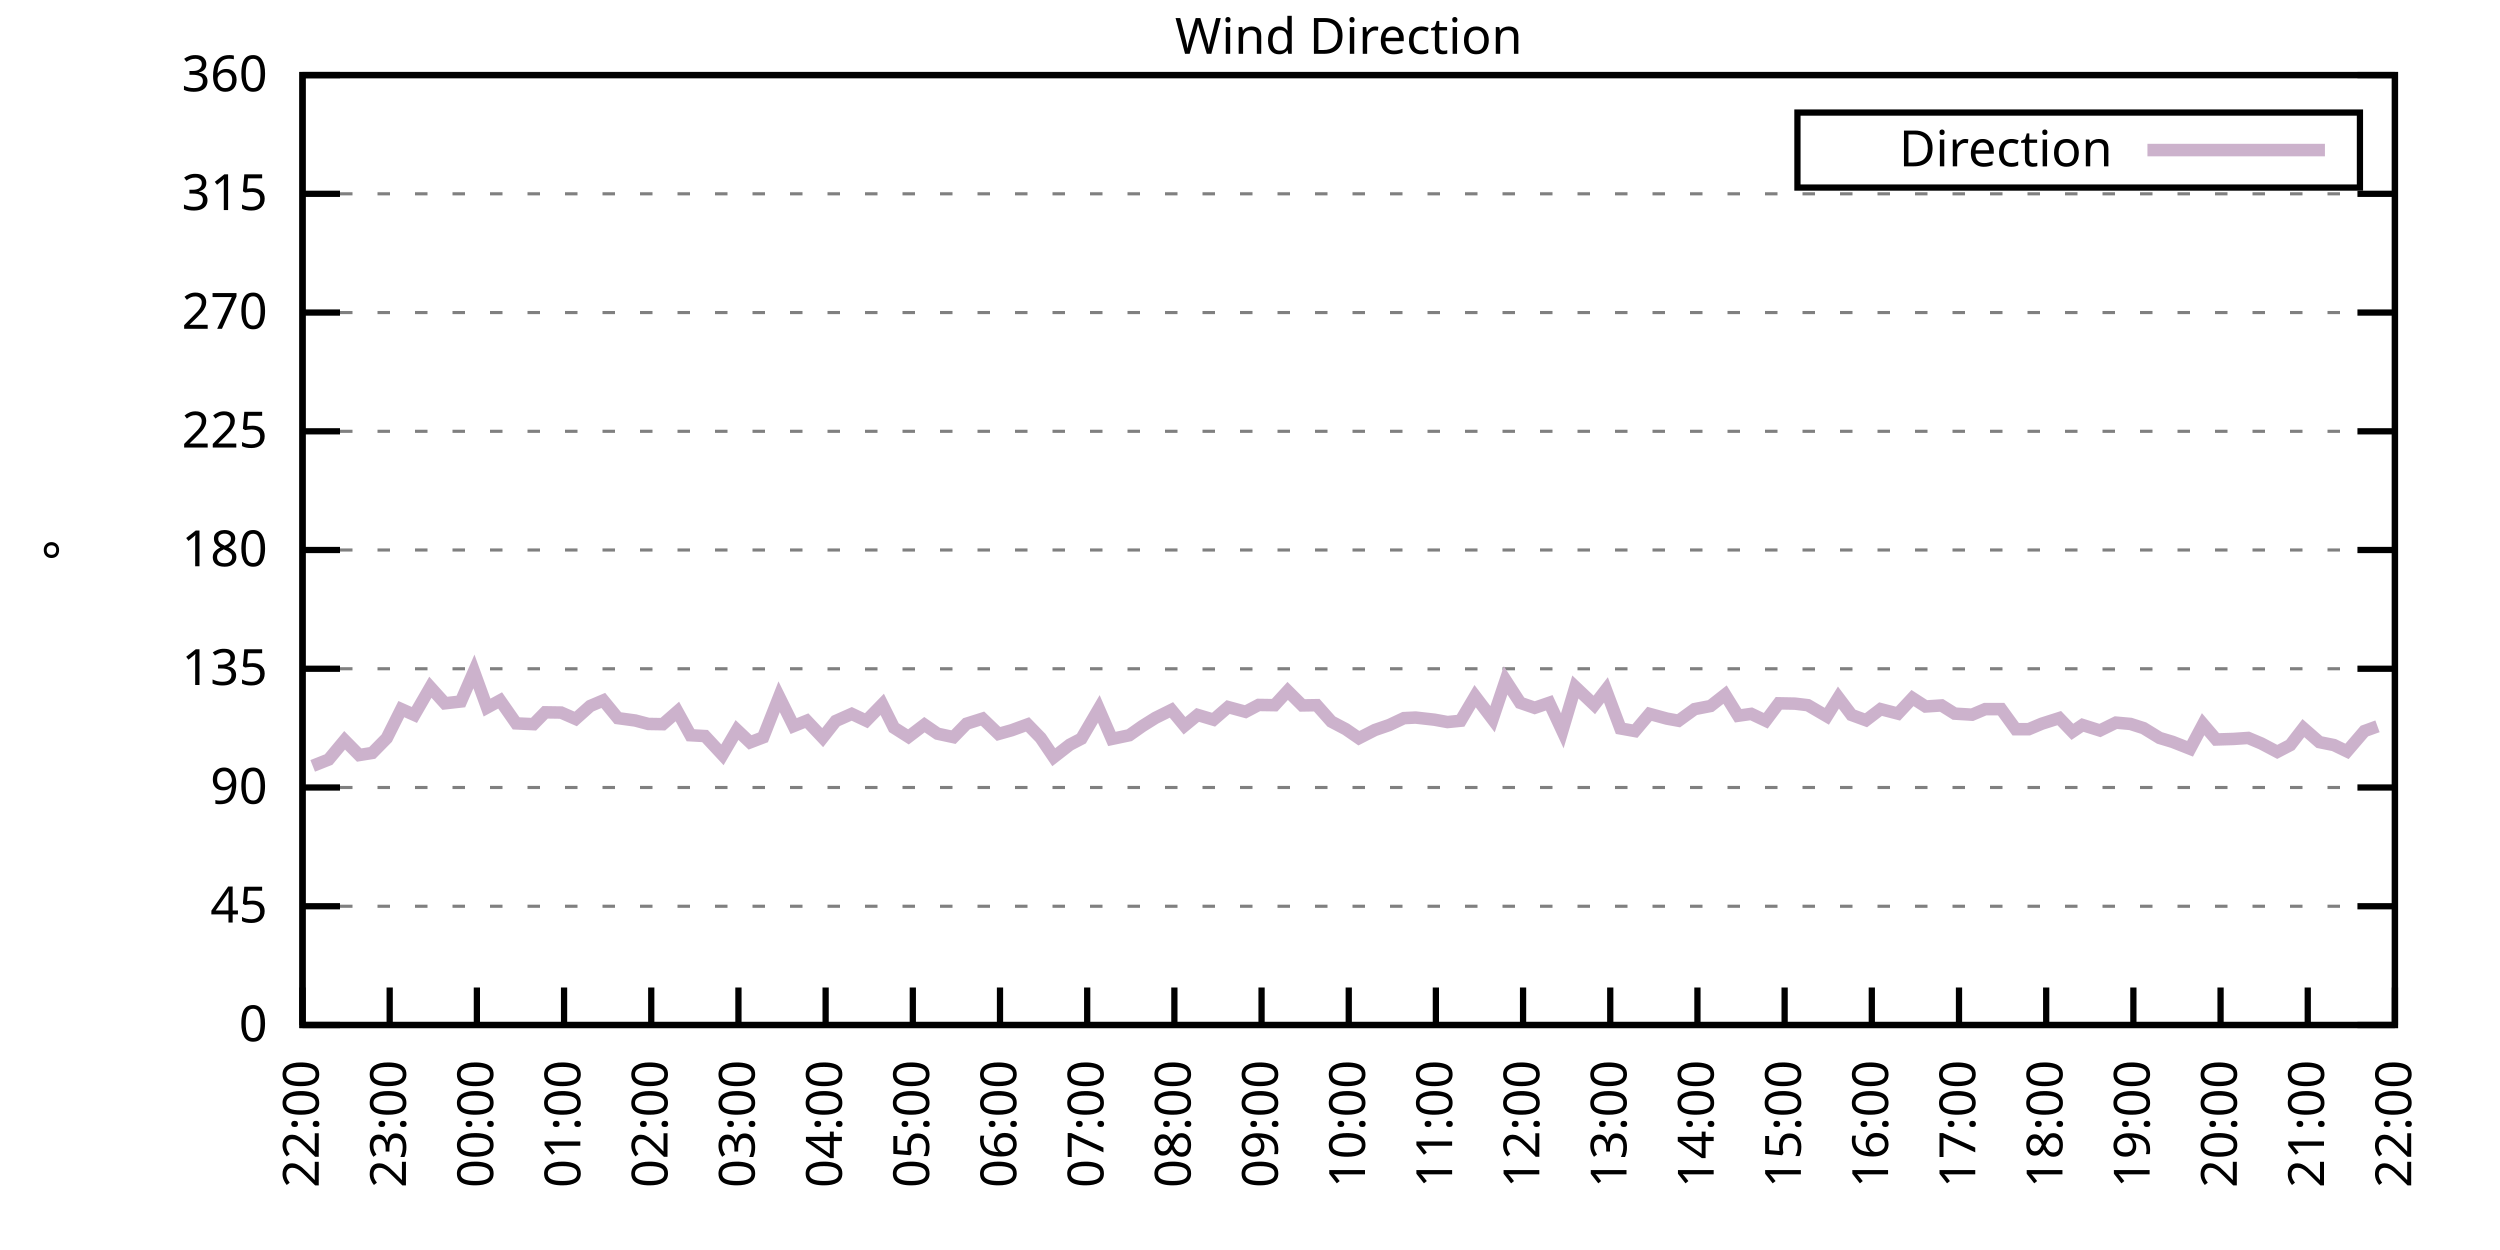
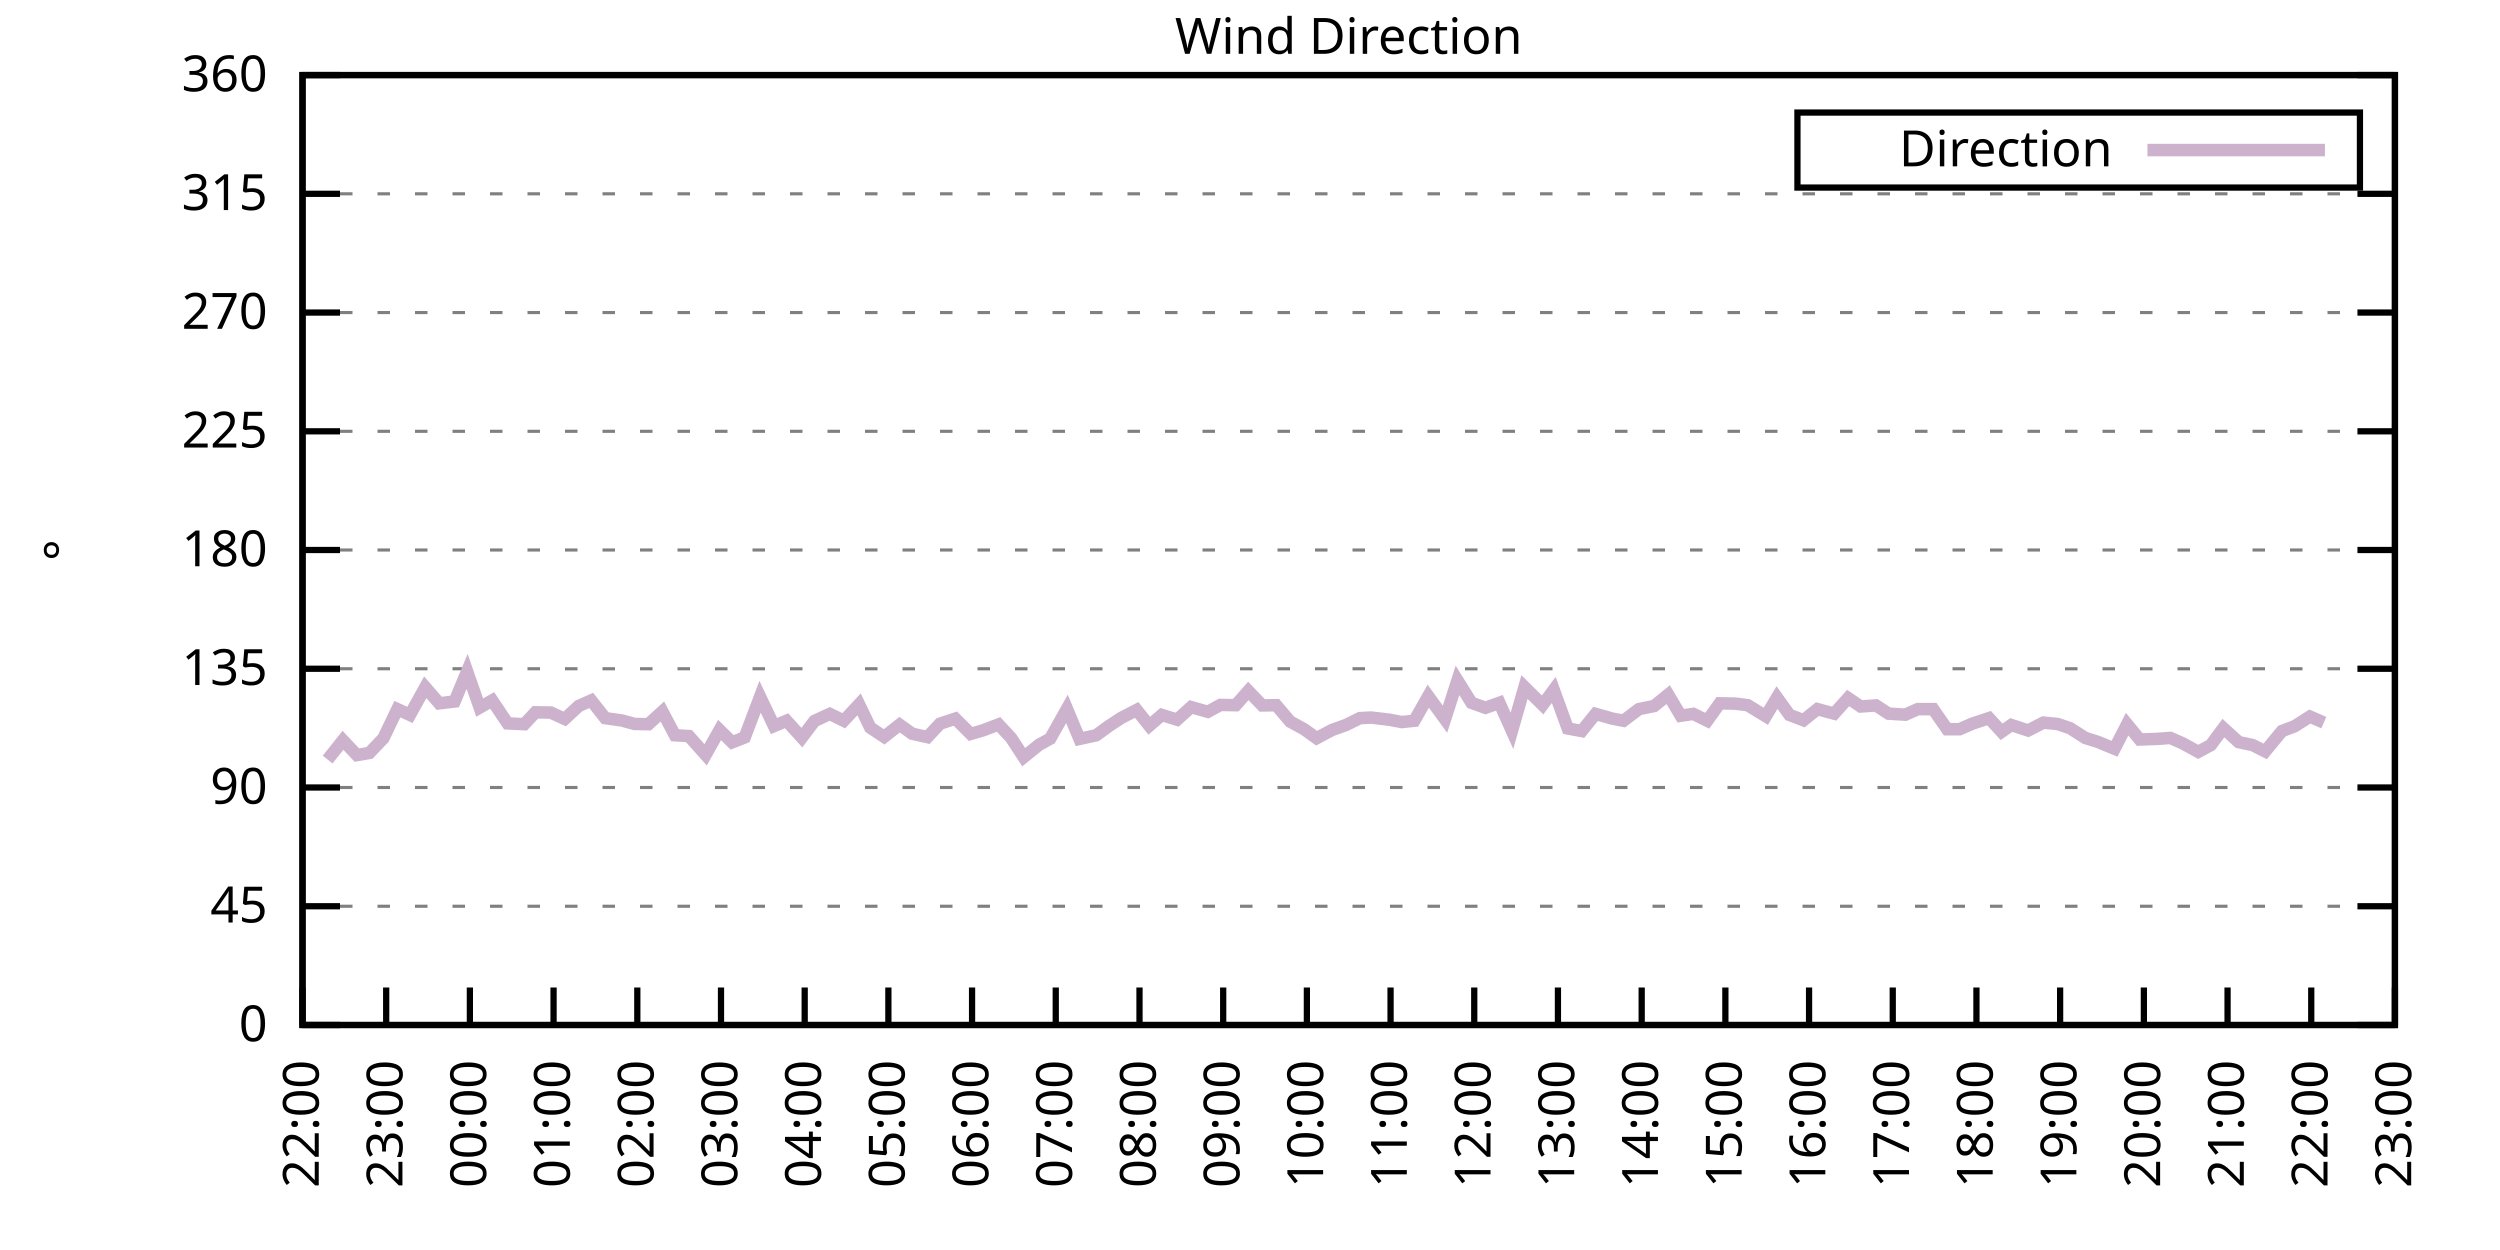
<svg xmlns="http://www.w3.org/2000/svg" xmlns:xlink="http://www.w3.org/1999/xlink" width="400" height="200" viewBox="0 0 400 200">
  <g id="gnuplot_canvas">
    <rect x="0" y="0" width="400" height="200" fill="none" />
    <defs>
      <circle id="gpDot" r="0.5" stroke-width="0.5" stroke="currentColor" />
      <path id="gpPt0" stroke-width="0.333" stroke="currentColor" d="M-1,0 h2 M0,-1 v2" />
      <path id="gpPt1" stroke-width="0.333" stroke="currentColor" d="M-1,-1 L1,1 M1,-1 L-1,1" />
      <path id="gpPt2" stroke-width="0.333" stroke="currentColor" d="M-1,0 L1,0 M0,-1 L0,1 M-1,-1 L1,1 M-1,1 L1,-1" />
      <rect id="gpPt3" stroke-width="0.333" stroke="currentColor" x="-1" y="-1" width="2" height="2" />
      <rect id="gpPt4" stroke-width="0.333" stroke="currentColor" fill="currentColor" x="-1" y="-1" width="2" height="2" />
      <circle id="gpPt5" stroke-width="0.333" stroke="currentColor" cx="0" cy="0" r="1" />
      <use xlink:href="#gpPt5" id="gpPt6" fill="currentColor" stroke="none" />
      <path id="gpPt7" stroke-width="0.333" stroke="currentColor" d="M0,-1.33 L-1.33,0.67 L1.33,0.67 z" />
      <use xlink:href="#gpPt7" id="gpPt8" fill="currentColor" stroke="none" />
      <use xlink:href="#gpPt7" id="gpPt9" stroke="currentColor" transform="rotate(180)" />
      <use xlink:href="#gpPt9" id="gpPt10" fill="currentColor" stroke="none" />
      <use xlink:href="#gpPt3" id="gpPt11" stroke="currentColor" transform="rotate(45)" />
      <use xlink:href="#gpPt11" id="gpPt12" fill="currentColor" stroke="none" />
      <path id="gpPt13" stroke-width="0.333" stroke="currentColor" d="M0,1.330 L1.265,0.411 L0.782,-1.067 L-0.782,-1.076 L-1.265,0.411 z" />
      <use xlink:href="#gpPt13" id="gpPt14" fill="currentColor" stroke="none" />
      <filter id="textbox" filterUnits="objectBoundingBox" x="0" y="0" height="1" width="1">
        <feFlood flood-color="white" flood-opacity="1" result="bgnd" />
        <feComposite in="SourceGraphic" in2="bgnd" operator="atop" />
      </filter>
      <filter id="greybox" filterUnits="objectBoundingBox" x="0" y="0" height="1" width="1">
        <feFlood flood-color="lightgrey" flood-opacity="1" result="grey" />
        <feComposite in="SourceGraphic" in2="grey" operator="atop" />
      </filter>
    </defs>
    <g fill="none" color="white" stroke="currentColor" stroke-width="1.00" stroke-linecap="butt" stroke-linejoin="miter">
</g>
    <g fill="none" color="black" stroke="currentColor" stroke-width="1.00" stroke-linecap="butt" stroke-linejoin="miter">
      <g stroke="none" shape-rendering="crispEdges">
        <polygon fill="rgb(255, 255, 255)" points="48.40,164.00 383.18,164.00 383.18,12.02 48.40,12.02 " />
      </g>
    </g>
    <g fill="none" color="black" stroke="currentColor" stroke-width="1.00" stroke-linecap="butt" stroke-linejoin="miter">
</g>
    <g fill="none" color="black" stroke="black" stroke-width="0.50" stroke-linecap="butt" stroke-linejoin="miter">
</g>
    <g fill="none" color="gray" stroke="currentColor" stroke-width="0.50" stroke-linecap="butt" stroke-linejoin="miter">
      <path stroke="gray" stroke-dasharray="2,4" class="gridline" d="M48.40,164.00 L383.19,164.00  " />
    </g>
    <g fill="none" color="gray" stroke="gray" stroke-width="1.00" stroke-linecap="butt" stroke-linejoin="miter">
</g>
    <g fill="none" color="black" stroke="currentColor" stroke-width="1.00" stroke-linecap="butt" stroke-linejoin="miter">
      <path stroke="black" d="M48.40,164.00 L54.40,164.00 M383.19,164.00 L377.19,164.00  " />
      <g transform="translate(42.80,166.60)" stroke="none" fill="black" font-family="Sans" font-size="8.00" text-anchor="end">
        <text>
          <tspan font-family="Sans"> 0</tspan>
        </text>
      </g>
    </g>
    <g fill="none" color="black" stroke="currentColor" stroke-width="1.00" stroke-linecap="butt" stroke-linejoin="miter">
</g>
    <g fill="none" color="black" stroke="black" stroke-width="0.50" stroke-linecap="butt" stroke-linejoin="miter">
</g>
    <g fill="none" color="gray" stroke="currentColor" stroke-width="0.50" stroke-linecap="butt" stroke-linejoin="miter">
      <path stroke="gray" stroke-dasharray="2,4" class="gridline" d="M48.40,145.00 L383.19,145.00  " />
    </g>
    <g fill="none" color="gray" stroke="gray" stroke-width="1.00" stroke-linecap="butt" stroke-linejoin="miter">
</g>
    <g fill="none" color="black" stroke="currentColor" stroke-width="1.00" stroke-linecap="butt" stroke-linejoin="miter">
      <path stroke="black" d="M48.40,145.00 L54.40,145.00 M383.19,145.00 L377.19,145.00  " />
      <g transform="translate(42.80,147.60)" stroke="none" fill="black" font-family="Sans" font-size="8.00" text-anchor="end">
        <text>
          <tspan font-family="Sans"> 45</tspan>
        </text>
      </g>
    </g>
    <g fill="none" color="black" stroke="currentColor" stroke-width="1.00" stroke-linecap="butt" stroke-linejoin="miter">
</g>
    <g fill="none" color="black" stroke="black" stroke-width="0.50" stroke-linecap="butt" stroke-linejoin="miter">
</g>
    <g fill="none" color="gray" stroke="currentColor" stroke-width="0.50" stroke-linecap="butt" stroke-linejoin="miter">
      <path stroke="gray" stroke-dasharray="2,4" class="gridline" d="M48.40,126.00 L383.19,126.00  " />
    </g>
    <g fill="none" color="gray" stroke="gray" stroke-width="1.00" stroke-linecap="butt" stroke-linejoin="miter">
</g>
    <g fill="none" color="black" stroke="currentColor" stroke-width="1.00" stroke-linecap="butt" stroke-linejoin="miter">
      <path stroke="black" d="M48.40,126.00 L54.40,126.00 M383.19,126.00 L377.19,126.00  " />
      <g transform="translate(42.80,128.60)" stroke="none" fill="black" font-family="Sans" font-size="8.00" text-anchor="end">
        <text>
          <tspan font-family="Sans"> 90</tspan>
        </text>
      </g>
    </g>
    <g fill="none" color="black" stroke="currentColor" stroke-width="1.00" stroke-linecap="butt" stroke-linejoin="miter">
</g>
    <g fill="none" color="black" stroke="black" stroke-width="0.50" stroke-linecap="butt" stroke-linejoin="miter">
</g>
    <g fill="none" color="gray" stroke="currentColor" stroke-width="0.50" stroke-linecap="butt" stroke-linejoin="miter">
      <path stroke="gray" stroke-dasharray="2,4" class="gridline" d="M48.40,107.00 L383.19,107.00  " />
    </g>
    <g fill="none" color="gray" stroke="gray" stroke-width="1.00" stroke-linecap="butt" stroke-linejoin="miter">
</g>
    <g fill="none" color="black" stroke="currentColor" stroke-width="1.00" stroke-linecap="butt" stroke-linejoin="miter">
      <path stroke="black" d="M48.40,107.00 L54.40,107.00 M383.19,107.00 L377.19,107.00  " />
      <g transform="translate(42.80,109.60)" stroke="none" fill="black" font-family="Sans" font-size="8.00" text-anchor="end">
        <text>
          <tspan font-family="Sans"> 135</tspan>
        </text>
      </g>
    </g>
    <g fill="none" color="black" stroke="currentColor" stroke-width="1.00" stroke-linecap="butt" stroke-linejoin="miter">
</g>
    <g fill="none" color="black" stroke="black" stroke-width="0.50" stroke-linecap="butt" stroke-linejoin="miter">
</g>
    <g fill="none" color="gray" stroke="currentColor" stroke-width="0.50" stroke-linecap="butt" stroke-linejoin="miter">
      <path stroke="gray" stroke-dasharray="2,4" class="gridline" d="M48.40,88.00 L383.19,88.00  " />
    </g>
    <g fill="none" color="gray" stroke="gray" stroke-width="1.00" stroke-linecap="butt" stroke-linejoin="miter">
</g>
    <g fill="none" color="black" stroke="currentColor" stroke-width="1.00" stroke-linecap="butt" stroke-linejoin="miter">
      <path stroke="black" d="M48.40,88.00 L54.40,88.00 M383.19,88.00 L377.19,88.00  " />
      <g transform="translate(42.80,90.60)" stroke="none" fill="black" font-family="Sans" font-size="8.00" text-anchor="end">
        <text>
          <tspan font-family="Sans"> 180</tspan>
        </text>
      </g>
    </g>
    <g fill="none" color="black" stroke="currentColor" stroke-width="1.00" stroke-linecap="butt" stroke-linejoin="miter">
</g>
    <g fill="none" color="black" stroke="black" stroke-width="0.50" stroke-linecap="butt" stroke-linejoin="miter">
</g>
    <g fill="none" color="gray" stroke="currentColor" stroke-width="0.50" stroke-linecap="butt" stroke-linejoin="miter">
      <path stroke="gray" stroke-dasharray="2,4" class="gridline" d="M48.40,69.01 L383.19,69.01  " />
    </g>
    <g fill="none" color="gray" stroke="gray" stroke-width="1.00" stroke-linecap="butt" stroke-linejoin="miter">
</g>
    <g fill="none" color="black" stroke="currentColor" stroke-width="1.00" stroke-linecap="butt" stroke-linejoin="miter">
      <path stroke="black" d="M48.40,69.01 L54.40,69.01 M383.19,69.01 L377.19,69.01  " />
      <g transform="translate(42.80,71.61)" stroke="none" fill="black" font-family="Sans" font-size="8.00" text-anchor="end">
        <text>
          <tspan font-family="Sans"> 225</tspan>
        </text>
      </g>
    </g>
    <g fill="none" color="black" stroke="currentColor" stroke-width="1.00" stroke-linecap="butt" stroke-linejoin="miter">
</g>
    <g fill="none" color="black" stroke="black" stroke-width="0.50" stroke-linecap="butt" stroke-linejoin="miter">
</g>
    <g fill="none" color="gray" stroke="currentColor" stroke-width="0.50" stroke-linecap="butt" stroke-linejoin="miter">
      <path stroke="gray" stroke-dasharray="2,4" class="gridline" d="M48.40,50.01 L383.19,50.01  " />
    </g>
    <g fill="none" color="gray" stroke="gray" stroke-width="1.00" stroke-linecap="butt" stroke-linejoin="miter">
</g>
    <g fill="none" color="black" stroke="currentColor" stroke-width="1.00" stroke-linecap="butt" stroke-linejoin="miter">
      <path stroke="black" d="M48.40,50.01 L54.40,50.01 M383.19,50.01 L377.19,50.01  " />
      <g transform="translate(42.80,52.61)" stroke="none" fill="black" font-family="Sans" font-size="8.00" text-anchor="end">
        <text>
          <tspan font-family="Sans"> 270</tspan>
        </text>
      </g>
    </g>
    <g fill="none" color="black" stroke="currentColor" stroke-width="1.00" stroke-linecap="butt" stroke-linejoin="miter">
</g>
    <g fill="none" color="black" stroke="black" stroke-width="0.50" stroke-linecap="butt" stroke-linejoin="miter">
</g>
    <g fill="none" color="gray" stroke="currentColor" stroke-width="0.50" stroke-linecap="butt" stroke-linejoin="miter">
      <path stroke="gray" stroke-dasharray="2,4" class="gridline" d="M48.40,31.01 L383.19,31.01  " />
    </g>
    <g fill="none" color="gray" stroke="gray" stroke-width="1.00" stroke-linecap="butt" stroke-linejoin="miter">
</g>
    <g fill="none" color="black" stroke="currentColor" stroke-width="1.00" stroke-linecap="butt" stroke-linejoin="miter">
      <path stroke="black" d="M48.40,31.01 L54.40,31.01 M383.19,31.01 L377.19,31.01  " />
      <g transform="translate(42.80,33.61)" stroke="none" fill="black" font-family="Sans" font-size="8.00" text-anchor="end">
        <text>
          <tspan font-family="Sans"> 315</tspan>
        </text>
      </g>
    </g>
    <g fill="none" color="black" stroke="currentColor" stroke-width="1.00" stroke-linecap="butt" stroke-linejoin="miter">
</g>
    <g fill="none" color="black" stroke="black" stroke-width="0.50" stroke-linecap="butt" stroke-linejoin="miter">
</g>
    <g fill="none" color="gray" stroke="currentColor" stroke-width="0.50" stroke-linecap="butt" stroke-linejoin="miter">
      <path stroke="gray" stroke-dasharray="2,4" class="gridline" d="M48.40,12.01 L383.19,12.01  " />
    </g>
    <g fill="none" color="gray" stroke="gray" stroke-width="1.00" stroke-linecap="butt" stroke-linejoin="miter">
</g>
    <g fill="none" color="black" stroke="currentColor" stroke-width="1.00" stroke-linecap="butt" stroke-linejoin="miter">
      <path stroke="black" d="M48.40,12.01 L54.40,12.01 M383.19,12.01 L377.19,12.01  " />
      <g transform="translate(42.80,14.61)" stroke="none" fill="black" font-family="Sans" font-size="8.00" text-anchor="end">
        <text>
          <tspan font-family="Sans"> 360</tspan>
        </text>
      </g>
    </g>
    <g fill="none" color="black" stroke="currentColor" stroke-width="1.00" stroke-linecap="butt" stroke-linejoin="miter">
      <path stroke="black" d="M48.40,164.00 L48.40,158.00  " />
      <g transform="translate(51.00,169.60) rotate(270.00)" stroke="none" fill="black" font-family="Sans" font-size="8.00" text-anchor="end">
        <text>
          <tspan font-family="Sans">22:00</tspan>
        </text>
      </g>
    </g>
    <g fill="none" color="black" stroke="currentColor" stroke-width="1.00" stroke-linecap="butt" stroke-linejoin="miter">
-       <path stroke="black" d="M62.35,164.00 L62.35,158.00  " />
-       <g transform="translate(64.95,169.60) rotate(270.00)" stroke="none" fill="black" font-family="Sans" font-size="8.00" text-anchor="end">
+       <path stroke="black" d="M61.79,164.00 L61.79,158.00  " />
+       <g transform="translate(64.39,169.60) rotate(270.00)" stroke="none" fill="black" font-family="Sans" font-size="8.00" text-anchor="end">
        <text>
          <tspan font-family="Sans">23:00</tspan>
        </text>
      </g>
    </g>
    <g fill="none" color="black" stroke="currentColor" stroke-width="1.00" stroke-linecap="butt" stroke-linejoin="miter">
-       <path stroke="black" d="M76.30,164.00 L76.30,158.00  " />
-       <g transform="translate(78.90,169.60) rotate(270.00)" stroke="none" fill="black" font-family="Sans" font-size="8.00" text-anchor="end">
+       <path stroke="black" d="M75.18,164.00 L75.18,158.00  " />
+       <g transform="translate(77.78,169.60) rotate(270.00)" stroke="none" fill="black" font-family="Sans" font-size="8.00" text-anchor="end">
        <text>
          <tspan font-family="Sans">00:00</tspan>
        </text>
      </g>
    </g>
    <g fill="none" color="black" stroke="currentColor" stroke-width="1.00" stroke-linecap="butt" stroke-linejoin="miter">
-       <path stroke="black" d="M90.25,164.00 L90.25,158.00  " />
-       <g transform="translate(92.85,169.60) rotate(270.00)" stroke="none" fill="black" font-family="Sans" font-size="8.00" text-anchor="end">
+       <path stroke="black" d="M88.57,164.00 L88.57,158.00  " />
+       <g transform="translate(91.17,169.60) rotate(270.00)" stroke="none" fill="black" font-family="Sans" font-size="8.00" text-anchor="end">
        <text>
          <tspan font-family="Sans">01:00</tspan>
        </text>
      </g>
    </g>
    <g fill="none" color="black" stroke="currentColor" stroke-width="1.00" stroke-linecap="butt" stroke-linejoin="miter">
-       <path stroke="black" d="M104.20,164.00 L104.20,158.00  " />
-       <g transform="translate(106.80,169.60) rotate(270.00)" stroke="none" fill="black" font-family="Sans" font-size="8.00" text-anchor="end">
+       <path stroke="black" d="M101.97,164.00 L101.97,158.00  " />
+       <g transform="translate(104.57,169.60) rotate(270.00)" stroke="none" fill="black" font-family="Sans" font-size="8.00" text-anchor="end">
        <text>
          <tspan font-family="Sans">02:00</tspan>
        </text>
      </g>
    </g>
    <g fill="none" color="black" stroke="currentColor" stroke-width="1.00" stroke-linecap="butt" stroke-linejoin="miter">
-       <path stroke="black" d="M118.15,164.00 L118.15,158.00  " />
-       <g transform="translate(120.75,169.60) rotate(270.00)" stroke="none" fill="black" font-family="Sans" font-size="8.00" text-anchor="end">
+       <path stroke="black" d="M115.36,164.00 L115.36,158.00  " />
+       <g transform="translate(117.96,169.60) rotate(270.00)" stroke="none" fill="black" font-family="Sans" font-size="8.00" text-anchor="end">
        <text>
          <tspan font-family="Sans">03:00</tspan>
        </text>
      </g>
    </g>
    <g fill="none" color="black" stroke="currentColor" stroke-width="1.00" stroke-linecap="butt" stroke-linejoin="miter">
-       <path stroke="black" d="M132.10,164.00 L132.10,158.00  " />
-       <g transform="translate(134.70,169.60) rotate(270.00)" stroke="none" fill="black" font-family="Sans" font-size="8.00" text-anchor="end">
+       <path stroke="black" d="M128.75,164.00 L128.75,158.00  " />
+       <g transform="translate(131.35,169.60) rotate(270.00)" stroke="none" fill="black" font-family="Sans" font-size="8.00" text-anchor="end">
        <text>
          <tspan font-family="Sans">04:00</tspan>
        </text>
      </g>
    </g>
    <g fill="none" color="black" stroke="currentColor" stroke-width="1.00" stroke-linecap="butt" stroke-linejoin="miter">
-       <path stroke="black" d="M146.05,164.00 L146.05,158.00  " />
-       <g transform="translate(148.65,169.60) rotate(270.00)" stroke="none" fill="black" font-family="Sans" font-size="8.00" text-anchor="end">
+       <path stroke="black" d="M142.14,164.00 L142.14,158.00  " />
+       <g transform="translate(144.74,169.60) rotate(270.00)" stroke="none" fill="black" font-family="Sans" font-size="8.00" text-anchor="end">
        <text>
          <tspan font-family="Sans">05:00</tspan>
        </text>
      </g>
    </g>
    <g fill="none" color="black" stroke="currentColor" stroke-width="1.00" stroke-linecap="butt" stroke-linejoin="miter">
-       <path stroke="black" d="M160.00,164.00 L160.00,158.00  " />
-       <g transform="translate(162.60,169.60) rotate(270.00)" stroke="none" fill="black" font-family="Sans" font-size="8.00" text-anchor="end">
+       <path stroke="black" d="M155.53,164.00 L155.53,158.00  " />
+       <g transform="translate(158.13,169.60) rotate(270.00)" stroke="none" fill="black" font-family="Sans" font-size="8.00" text-anchor="end">
        <text>
          <tspan font-family="Sans">06:00</tspan>
        </text>
      </g>
    </g>
    <g fill="none" color="black" stroke="currentColor" stroke-width="1.00" stroke-linecap="butt" stroke-linejoin="miter">
-       <path stroke="black" d="M173.95,164.00 L173.95,158.00  " />
-       <g transform="translate(176.55,169.60) rotate(270.00)" stroke="none" fill="black" font-family="Sans" font-size="8.00" text-anchor="end">
+       <path stroke="black" d="M168.92,164.00 L168.92,158.00  " />
+       <g transform="translate(171.52,169.60) rotate(270.00)" stroke="none" fill="black" font-family="Sans" font-size="8.00" text-anchor="end">
        <text>
          <tspan font-family="Sans">07:00</tspan>
        </text>
      </g>
    </g>
    <g fill="none" color="black" stroke="currentColor" stroke-width="1.00" stroke-linecap="butt" stroke-linejoin="miter">
-       <path stroke="black" d="M187.90,164.00 L187.90,158.00  " />
-       <g transform="translate(190.50,169.60) rotate(270.00)" stroke="none" fill="black" font-family="Sans" font-size="8.00" text-anchor="end">
+       <path stroke="black" d="M182.32,164.00 L182.32,158.00  " />
+       <g transform="translate(184.92,169.60) rotate(270.00)" stroke="none" fill="black" font-family="Sans" font-size="8.00" text-anchor="end">
        <text>
          <tspan font-family="Sans">08:00</tspan>
        </text>
      </g>
    </g>
    <g fill="none" color="black" stroke="currentColor" stroke-width="1.00" stroke-linecap="butt" stroke-linejoin="miter">
-       <path stroke="black" d="M201.85,164.00 L201.85,158.00  " />
-       <g transform="translate(204.45,169.60) rotate(270.00)" stroke="none" fill="black" font-family="Sans" font-size="8.00" text-anchor="end">
+       <path stroke="black" d="M195.71,164.00 L195.71,158.00  " />
+       <g transform="translate(198.31,169.60) rotate(270.00)" stroke="none" fill="black" font-family="Sans" font-size="8.00" text-anchor="end">
        <text>
          <tspan font-family="Sans">09:00</tspan>
        </text>
      </g>
    </g>
    <g fill="none" color="black" stroke="currentColor" stroke-width="1.00" stroke-linecap="butt" stroke-linejoin="miter">
-       <path stroke="black" d="M215.80,164.00 L215.80,158.00  " />
-       <g transform="translate(218.40,169.60) rotate(270.00)" stroke="none" fill="black" font-family="Sans" font-size="8.00" text-anchor="end">
+       <path stroke="black" d="M209.10,164.00 L209.10,158.00  " />
+       <g transform="translate(211.70,169.60) rotate(270.00)" stroke="none" fill="black" font-family="Sans" font-size="8.00" text-anchor="end">
        <text>
          <tspan font-family="Sans">10:00</tspan>
        </text>
      </g>
    </g>
    <g fill="none" color="black" stroke="currentColor" stroke-width="1.00" stroke-linecap="butt" stroke-linejoin="miter">
-       <path stroke="black" d="M229.74,164.00 L229.74,158.00  " />
-       <g transform="translate(232.34,169.60) rotate(270.00)" stroke="none" fill="black" font-family="Sans" font-size="8.00" text-anchor="end">
+       <path stroke="black" d="M222.49,164.00 L222.49,158.00  " />
+       <g transform="translate(225.09,169.60) rotate(270.00)" stroke="none" fill="black" font-family="Sans" font-size="8.00" text-anchor="end">
        <text>
          <tspan font-family="Sans">11:00</tspan>
        </text>
      </g>
    </g>
    <g fill="none" color="black" stroke="currentColor" stroke-width="1.00" stroke-linecap="butt" stroke-linejoin="miter">
-       <path stroke="black" d="M243.69,164.00 L243.69,158.00  " />
-       <g transform="translate(246.29,169.60) rotate(270.00)" stroke="none" fill="black" font-family="Sans" font-size="8.00" text-anchor="end">
+       <path stroke="black" d="M235.88,164.00 L235.88,158.00  " />
+       <g transform="translate(238.48,169.60) rotate(270.00)" stroke="none" fill="black" font-family="Sans" font-size="8.00" text-anchor="end">
        <text>
          <tspan font-family="Sans">12:00</tspan>
        </text>
      </g>
    </g>
    <g fill="none" color="black" stroke="currentColor" stroke-width="1.00" stroke-linecap="butt" stroke-linejoin="miter">
-       <path stroke="black" d="M257.64,164.00 L257.64,158.00  " />
-       <g transform="translate(260.24,169.60) rotate(270.00)" stroke="none" fill="black" font-family="Sans" font-size="8.00" text-anchor="end">
+       <path stroke="black" d="M249.27,164.00 L249.27,158.00  " />
+       <g transform="translate(251.87,169.60) rotate(270.00)" stroke="none" fill="black" font-family="Sans" font-size="8.00" text-anchor="end">
        <text>
          <tspan font-family="Sans">13:00</tspan>
        </text>
      </g>
    </g>
    <g fill="none" color="black" stroke="currentColor" stroke-width="1.00" stroke-linecap="butt" stroke-linejoin="miter">
-       <path stroke="black" d="M271.59,164.00 L271.59,158.00  " />
-       <g transform="translate(274.19,169.60) rotate(270.00)" stroke="none" fill="black" font-family="Sans" font-size="8.00" text-anchor="end">
+       <path stroke="black" d="M262.67,164.00 L262.67,158.00  " />
+       <g transform="translate(265.27,169.60) rotate(270.00)" stroke="none" fill="black" font-family="Sans" font-size="8.00" text-anchor="end">
        <text>
          <tspan font-family="Sans">14:00</tspan>
        </text>
      </g>
    </g>
    <g fill="none" color="black" stroke="currentColor" stroke-width="1.00" stroke-linecap="butt" stroke-linejoin="miter">
-       <path stroke="black" d="M285.54,164.00 L285.54,158.00  " />
-       <g transform="translate(288.14,169.60) rotate(270.00)" stroke="none" fill="black" font-family="Sans" font-size="8.00" text-anchor="end">
+       <path stroke="black" d="M276.06,164.00 L276.06,158.00  " />
+       <g transform="translate(278.66,169.60) rotate(270.00)" stroke="none" fill="black" font-family="Sans" font-size="8.00" text-anchor="end">
        <text>
          <tspan font-family="Sans">15:00</tspan>
        </text>
      </g>
    </g>
    <g fill="none" color="black" stroke="currentColor" stroke-width="1.00" stroke-linecap="butt" stroke-linejoin="miter">
-       <path stroke="black" d="M299.49,164.00 L299.49,158.00  " />
-       <g transform="translate(302.09,169.60) rotate(270.00)" stroke="none" fill="black" font-family="Sans" font-size="8.00" text-anchor="end">
+       <path stroke="black" d="M289.45,164.00 L289.45,158.00  " />
+       <g transform="translate(292.05,169.60) rotate(270.00)" stroke="none" fill="black" font-family="Sans" font-size="8.00" text-anchor="end">
        <text>
          <tspan font-family="Sans">16:00</tspan>
        </text>
      </g>
    </g>
    <g fill="none" color="black" stroke="currentColor" stroke-width="1.00" stroke-linecap="butt" stroke-linejoin="miter">
-       <path stroke="black" d="M313.44,164.00 L313.44,158.00  " />
-       <g transform="translate(316.04,169.60) rotate(270.00)" stroke="none" fill="black" font-family="Sans" font-size="8.00" text-anchor="end">
+       <path stroke="black" d="M302.84,164.00 L302.84,158.00  " />
+       <g transform="translate(305.44,169.60) rotate(270.00)" stroke="none" fill="black" font-family="Sans" font-size="8.00" text-anchor="end">
        <text>
          <tspan font-family="Sans">17:00</tspan>
        </text>
      </g>
    </g>
    <g fill="none" color="black" stroke="currentColor" stroke-width="1.00" stroke-linecap="butt" stroke-linejoin="miter">
-       <path stroke="black" d="M327.39,164.00 L327.39,158.00  " />
-       <g transform="translate(329.99,169.60) rotate(270.00)" stroke="none" fill="black" font-family="Sans" font-size="8.00" text-anchor="end">
+       <path stroke="black" d="M316.23,164.00 L316.23,158.00  " />
+       <g transform="translate(318.83,169.60) rotate(270.00)" stroke="none" fill="black" font-family="Sans" font-size="8.00" text-anchor="end">
        <text>
          <tspan font-family="Sans">18:00</tspan>
        </text>
      </g>
    </g>
    <g fill="none" color="black" stroke="currentColor" stroke-width="1.00" stroke-linecap="butt" stroke-linejoin="miter">
-       <path stroke="black" d="M341.34,164.00 L341.34,158.00  " />
-       <g transform="translate(343.94,169.60) rotate(270.00)" stroke="none" fill="black" font-family="Sans" font-size="8.00" text-anchor="end">
+       <path stroke="black" d="M329.62,164.00 L329.62,158.00  " />
+       <g transform="translate(332.22,169.60) rotate(270.00)" stroke="none" fill="black" font-family="Sans" font-size="8.00" text-anchor="end">
        <text>
          <tspan font-family="Sans">19:00</tspan>
        </text>
      </g>
    </g>
    <g fill="none" color="black" stroke="currentColor" stroke-width="1.00" stroke-linecap="butt" stroke-linejoin="miter">
-       <path stroke="black" d="M355.29,164.00 L355.29,158.00  " />
-       <g transform="translate(357.89,169.60) rotate(270.00)" stroke="none" fill="black" font-family="Sans" font-size="8.00" text-anchor="end">
+       <path stroke="black" d="M343.02,164.00 L343.02,158.00  " />
+       <g transform="translate(345.62,169.60) rotate(270.00)" stroke="none" fill="black" font-family="Sans" font-size="8.00" text-anchor="end">
        <text>
          <tspan font-family="Sans">20:00</tspan>
        </text>
      </g>
    </g>
    <g fill="none" color="black" stroke="currentColor" stroke-width="1.00" stroke-linecap="butt" stroke-linejoin="miter">
-       <path stroke="black" d="M369.24,164.00 L369.24,158.00  " />
-       <g transform="translate(371.84,169.60) rotate(270.00)" stroke="none" fill="black" font-family="Sans" font-size="8.00" text-anchor="end">
+       <path stroke="black" d="M356.41,164.00 L356.41,158.00  " />
+       <g transform="translate(359.01,169.60) rotate(270.00)" stroke="none" fill="black" font-family="Sans" font-size="8.00" text-anchor="end">
        <text>
          <tspan font-family="Sans">21:00</tspan>
+         </text>
+       </g>
+     </g>
+     <g fill="none" color="black" stroke="currentColor" stroke-width="1.00" stroke-linecap="butt" stroke-linejoin="miter">
+       <path stroke="black" d="M369.80,164.00 L369.80,158.00  " />
+       <g transform="translate(372.40,169.60) rotate(270.00)" stroke="none" fill="black" font-family="Sans" font-size="8.00" text-anchor="end">
+         <text>
+           <tspan font-family="Sans">22:00</tspan>
        </text>
      </g>
    </g>
    <g fill="none" color="black" stroke="currentColor" stroke-width="1.00" stroke-linecap="butt" stroke-linejoin="miter">
      <path stroke="black" d="M383.19,164.00 L383.19,158.00  " />
      <g transform="translate(385.79,169.60) rotate(270.00)" stroke="none" fill="black" font-family="Sans" font-size="8.00" text-anchor="end">
        <text>
-           <tspan font-family="Sans">22:00</tspan>
+           <tspan font-family="Sans">23:00</tspan>
        </text>
      </g>
    </g>
    <g fill="none" color="black" stroke="currentColor" stroke-width="1.00" stroke-linecap="butt" stroke-linejoin="miter">
</g>
    <g fill="none" color="black" stroke="currentColor" stroke-width="1.00" stroke-linecap="butt" stroke-linejoin="miter">
      <path stroke="black" d="M48.40,12.01 L48.40,164.00 L383.19,164.00 L383.19,12.01 L48.40,12.01 Z  " />
    </g>
    <g fill="none" color="black" stroke="currentColor" stroke-width="1.00" stroke-linecap="butt" stroke-linejoin="miter">
</g>
    <g fill="none" color="black" stroke="currentColor" stroke-width="1.00" stroke-linecap="butt" stroke-linejoin="miter">
      <path stroke="black" d="M287.59,30.01 L287.59,18.01 L377.59,18.01 L377.59,30.01 L287.59,30.01 Z  " />
    </g>
    <g id="Wind_direction_plot_1">
      <g fill="none" color="white" stroke="black" stroke-width="2.00" stroke-linecap="butt" stroke-linejoin="miter">
</g>
      <g fill="none" color="black" stroke="currentColor" stroke-width="2.00" stroke-linecap="butt" stroke-linejoin="miter">
        <g transform="translate(337.99,26.61)" stroke="none" fill="black" font-family="Sans" font-size="8.00" text-anchor="end">
          <text>
            <tspan font-family="Sans">Direction</tspan>
          </text>
        </g>
      </g>
      <g fill="none" color="black" stroke="currentColor" stroke-width="2.00" stroke-linecap="butt" stroke-linejoin="miter">
-         <path stroke="rgb(204, 178, 204)" d="M343.59,24.01 L371.99,24.01 M50.03,122.54 L52.58,121.53 L55.14,118.45 L57.47,120.81 L59.56,120.47 L61.88,118.11   L64.21,113.46 L66.30,114.39 L68.86,109.96 L71.18,112.53 L73.74,112.24 L75.83,107.43 L77.93,113.21 L80.02,112.07   L82.58,115.74 L85.37,115.87 L87.23,113.97 L89.78,114.01 L92.11,115.03 L94.43,112.96 L96.53,112.07 L98.85,114.90   L101.64,115.28 L103.73,115.83 L106.06,115.87 L108.38,113.84 L110.48,117.64 L112.80,117.77 L115.59,120.77 L117.92,116.80   L120.01,118.78 L122.10,117.98 L124.66,111.48 L126.98,116.17 L129.08,115.32 L131.63,118.02 L133.72,115.36 L136.28,114.22   L138.61,115.32 L141.16,112.70 L143.02,116.42 L145.35,117.90 L147.91,115.95 L150.00,117.39 L152.56,117.94 L154.65,115.79   L157.21,114.98 L159.76,117.43 L161.86,116.84 L164.41,115.91 L166.51,118.07 L168.60,121.15 L171.16,119.16 L173.02,118.19   L175.81,113.42 L177.90,118.23 L180.69,117.64 L182.78,116.17 L184.87,114.86 L187.43,113.59 L189.52,116.12 L191.62,114.39   L194.17,115.15 L196.50,113.13 L199.29,113.89 L201.38,112.79 L203.94,112.83 L206.03,110.55 L208.36,112.87 L210.68,112.83   L213.01,115.45 L215.33,116.67 L217.42,118.11 L219.98,116.80 L222.30,116.00 L224.63,114.90 L226.49,114.81 L229.51,115.15   L231.60,115.53 L233.70,115.32 L236.02,111.39 L238.81,115.07 L240.90,108.86 L243.23,112.45 L245.55,113.25 L247.88,112.45   L249.97,116.93 L252.06,109.92 L255.09,112.79 L256.95,110.38 L259.27,116.55 L261.60,116.97 L263.92,114.22 L266.71,114.98   L268.57,115.32 L271.13,113.46 L273.69,112.96 L276.01,111.14 L278.10,114.52 L280.20,114.22 L282.52,115.32 L284.61,112.53   L287.17,112.58 L289.26,112.83 L292.29,114.60 L294.15,111.61 L296.24,114.39 L298.56,115.24 L300.89,113.46 L303.68,114.18   L306.00,111.69 L308.09,113.04 L310.65,112.87 L312.74,114.18 L315.53,114.35 L317.63,113.46 L320.18,113.46 L322.51,116.67   L324.60,116.67 L326.69,115.79 L329.48,114.90 L331.58,117.09 L333.20,116.00 L335.99,116.88 L338.55,115.62 L340.88,115.83   L342.97,116.50 L345.53,118.07 L347.62,118.70 L350.41,119.80 L352.50,115.87 L354.59,118.32 L357.38,118.23 L359.71,118.07   L361.80,118.95 L364.36,120.30 L366.45,119.21 L368.54,116.50 L371.10,118.74 L373.43,119.21 L375.52,120.22 L378.31,116.97   L380.40,116.21  " />
+         <path stroke="rgb(204, 178, 204)" d="M343.59,24.01 L371.99,24.01 M52.42,121.53 L54.87,118.45 L57.10,120.81 L59.11,120.47 L61.35,118.11 L63.58,113.46   L65.59,114.39 L68.04,109.96 L70.27,112.53 L72.73,112.24 L74.74,107.43 L76.75,113.21 L78.75,112.07 L81.21,115.74   L83.89,115.87 L85.67,113.97 L88.13,114.01 L90.36,115.03 L92.59,112.96 L94.60,112.07 L96.83,114.90 L99.51,115.28   L101.52,115.83 L103.75,115.87 L105.98,113.84 L107.99,117.64 L110.22,117.77 L112.90,120.77 L115.13,116.80 L117.14,118.78   L119.15,117.98 L121.61,111.48 L123.84,116.17 L125.85,115.32 L128.30,118.02 L130.31,115.36 L132.77,114.22 L135.00,115.32   L137.45,112.70 L139.24,116.42 L141.47,117.90 L143.93,115.95 L145.94,117.39 L148.39,117.94 L150.40,115.79 L152.85,114.98   L155.31,117.43 L157.32,116.84 L159.77,115.91 L161.78,118.07 L163.79,121.15 L166.25,119.16 L168.03,118.19 L170.71,113.42   L172.72,118.23 L175.40,117.64 L177.41,116.17 L179.41,114.86 L181.87,113.59 L183.88,116.12 L185.89,114.39 L188.34,115.15   L190.57,113.13 L193.25,113.89 L195.26,112.79 L197.72,112.83 L199.73,110.55 L201.96,112.87 L204.19,112.83 L206.42,115.45   L208.65,116.67 L210.66,118.11 L213.12,116.80 L215.35,116.00 L217.58,114.90 L219.37,114.81 L222.27,115.15 L224.28,115.53   L226.29,115.32 L228.52,111.39 L231.20,115.07 L233.20,108.86 L235.44,112.45 L237.67,113.25 L239.90,112.45 L241.91,116.93   L243.92,109.92 L246.82,112.79 L248.60,110.38 L250.84,116.55 L253.07,116.97 L255.30,114.22 L257.98,114.98 L259.76,115.32   L262.22,113.46 L264.67,112.96 L266.91,111.14 L268.92,114.52 L270.92,114.22 L273.16,115.32 L275.16,112.53 L277.62,112.58   L279.63,112.83 L282.53,114.60 L284.32,111.61 L286.32,114.39 L288.56,115.24 L290.79,113.46 L293.47,114.18 L295.70,111.69   L297.71,113.04 L300.16,112.87 L302.17,114.18 L304.85,114.35 L306.86,113.46 L309.31,113.46 L311.54,116.67 L313.55,116.67   L315.56,115.79 L318.24,114.90 L320.25,117.09 L321.81,116.00 L324.49,116.88 L326.95,115.62 L329.18,115.83 L331.19,116.50   L333.64,118.07 L335.65,118.70 L338.33,119.80 L340.34,115.87 L342.35,118.32 L345.02,118.23 L347.26,118.07 L349.26,118.95   L351.72,120.30 L353.73,119.21 L355.74,116.50 L358.19,118.74 L360.42,119.21 L362.43,120.22 L365.11,116.97 L367.12,116.21   L369.58,114.65 L371.81,115.62  " />
      </g>
    </g>
    <g fill="none" color="black" stroke="currentColor" stroke-width="2.00" stroke-linecap="butt" stroke-linejoin="miter">
</g>
    <g fill="none" color="black" stroke="black" stroke-width="1.00" stroke-linecap="butt" stroke-linejoin="miter">
</g>
    <g fill="none" color="black" stroke="currentColor" stroke-width="1.00" stroke-linecap="butt" stroke-linejoin="miter">
      <path stroke="black" d="M48.40,12.01 L48.40,164.00 L383.19,164.00 L383.19,12.01 L48.40,12.01 Z  " />
      <g transform="translate(12.80,88.01) rotate(270.00)" stroke="none" fill="black" font-family="Sans" font-size="8.00" text-anchor="middle">
        <text>
          <tspan font-family="Sans">°</tspan>
        </text>
      </g>
    </g>
    <g fill="none" color="black" stroke="currentColor" stroke-width="1.00" stroke-linecap="butt" stroke-linejoin="miter">
</g>
    <g fill="none" color="black" stroke="currentColor" stroke-width="1.00" stroke-linecap="butt" stroke-linejoin="miter">
      <g transform="translate(215.79,8.61)" stroke="none" fill="black" font-family="Sans" font-size="8.00" text-anchor="middle">
        <text>
          <tspan font-family="Sans">Wind Direction</tspan>
        </text>
      </g>
    </g>
    <g fill="none" color="black" stroke="currentColor" stroke-width="1.00" stroke-linecap="butt" stroke-linejoin="miter">
</g>
  </g>
</svg>
